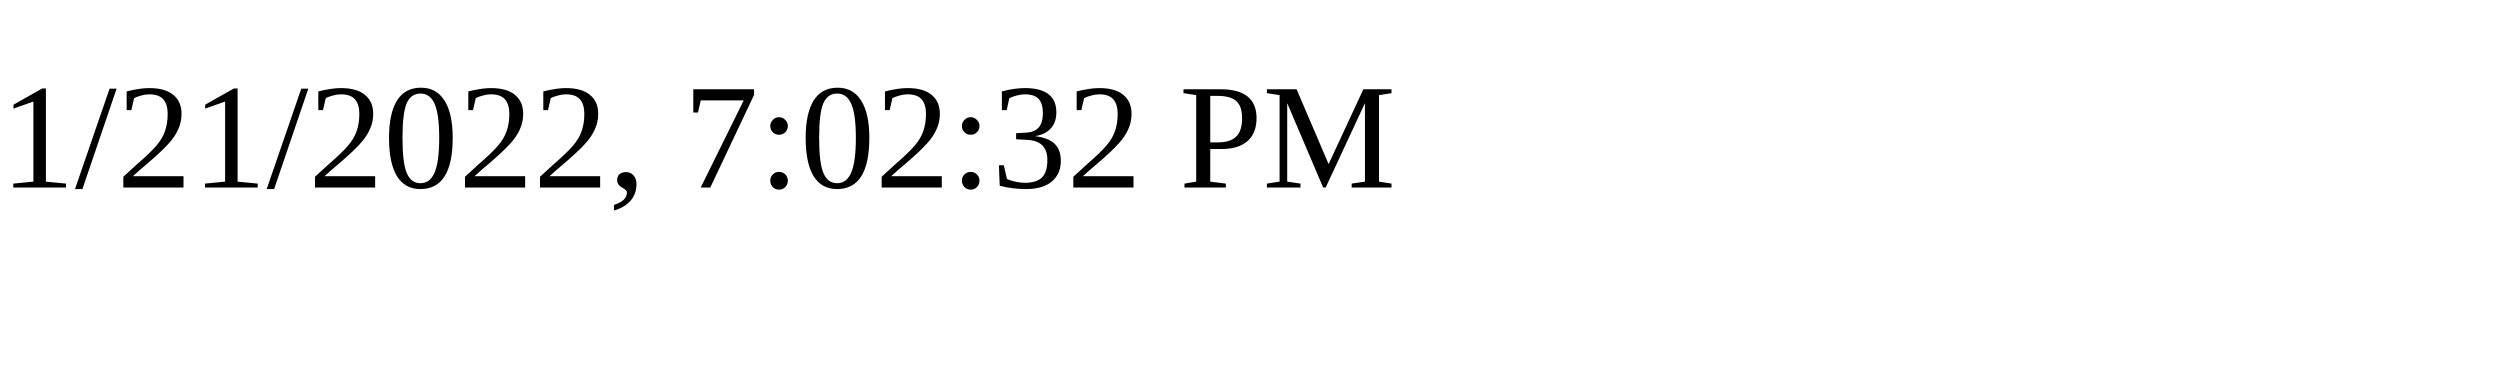
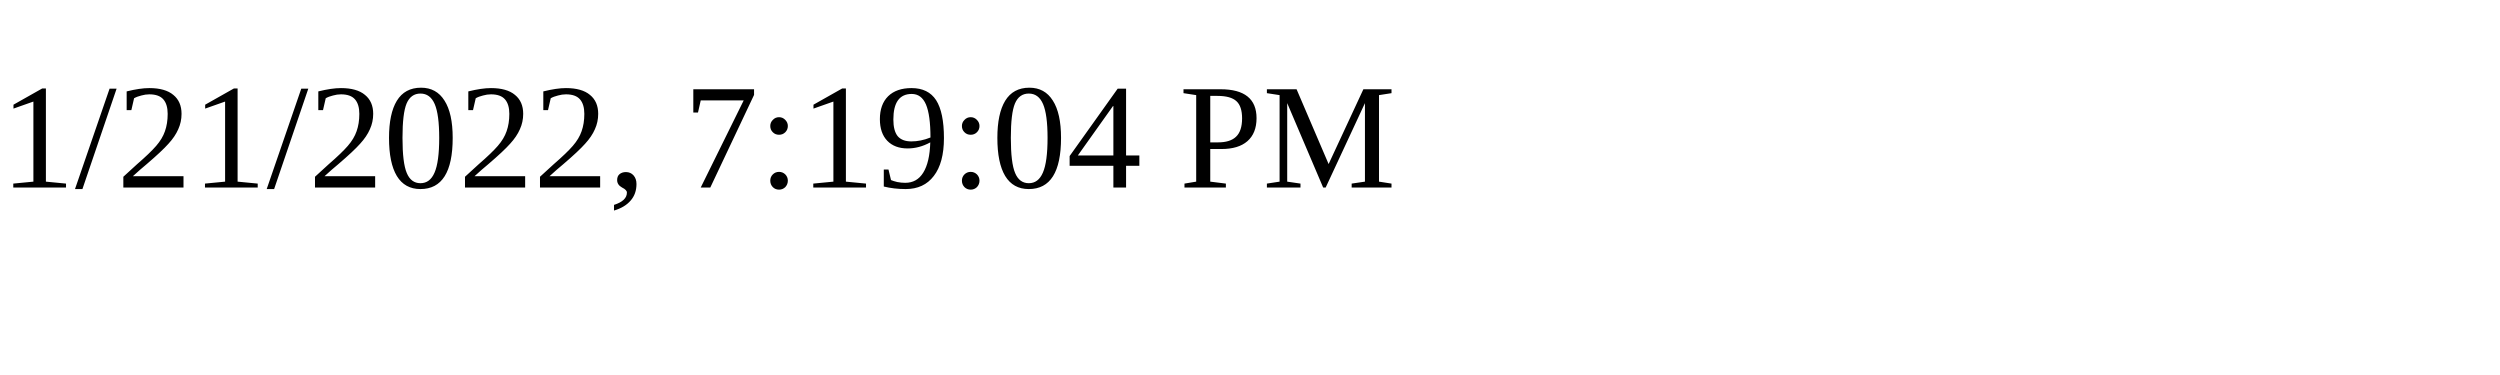
<svg xmlns="http://www.w3.org/2000/svg" height="30" width="200">
-   <text x="0" y="15">1/21/2022, 7:02:32 PM</text>
+   <text x="0" y="15">1/21/2022, 7:19:04 PM</text>
</svg>
